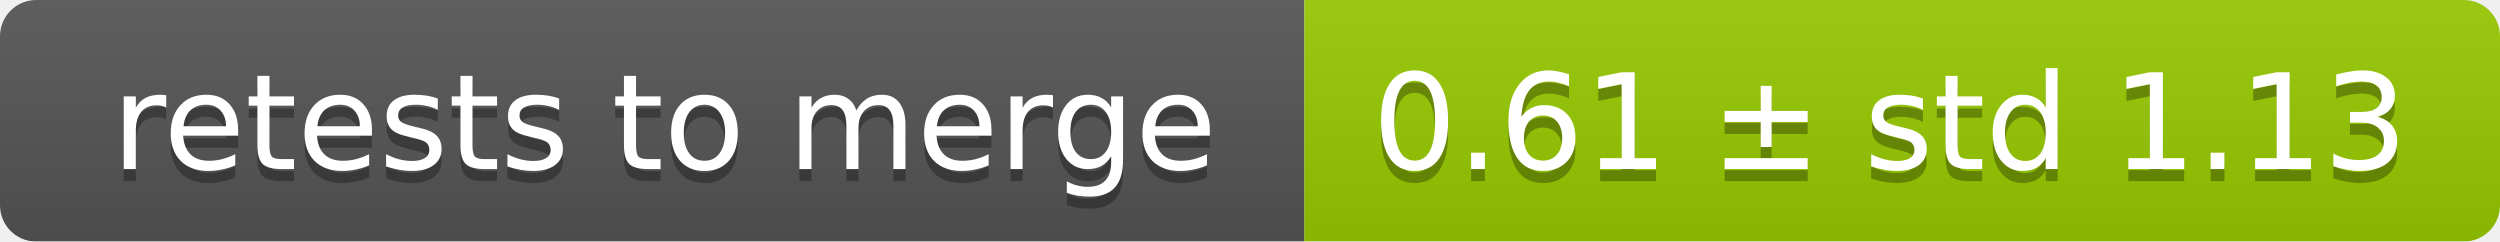
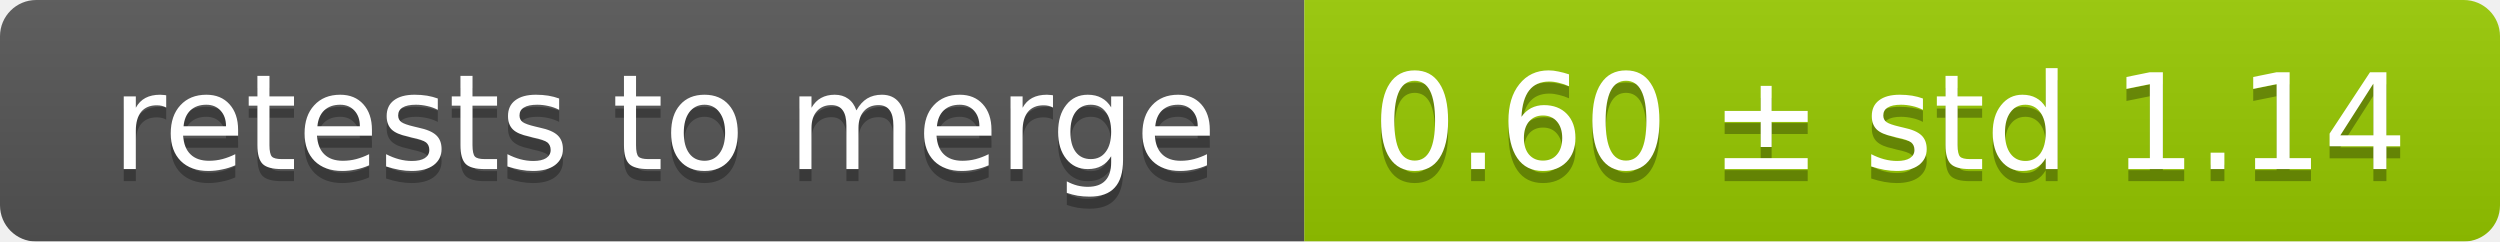
<svg xmlns="http://www.w3.org/2000/svg" width="207" height="20">
  <linearGradient id="smooth" x2="0" y2="100%">
    <stop offset="0" stop-color="#bbb" stop-opacity=".1" />
    <stop offset="1" stop-opacity=".1" />
  </linearGradient>
  <mask id="round">
    <rect width="207" height="20" rx="3" fill="#fff" />
  </mask>
  <g mask="url(#round)">
    <rect width="108" height="20" fill="#555" />
    <rect x="108" width="99" height="20" fill="#97ca00" />
    <rect width="207" height="20" fill="url(#smooth)" />
  </g>
  <g fill="#fff" text-anchor="middle" font-family="DejaVu Sans,Verdana,Geneva,sans-serif" font-size="11">
    <text x="55" y="15" fill="#010101" fill-opacity=".3">retests to merge</text>
    <text x="55" y="14">retests to merge</text>
-     <text x="156.5" y="15" fill="#010101" fill-opacity=".3">0.61 ± std 1.13</text>
-     <text x="156.5" y="14">0.61 ± std 1.13</text>
+     <text x="156.5" y="15" fill="#010101" fill-opacity=".3">0.60 ± std 1.14</text>
+     <text x="156.5" y="14">0.60 ± std 1.14</text>
  </g>
</svg>
